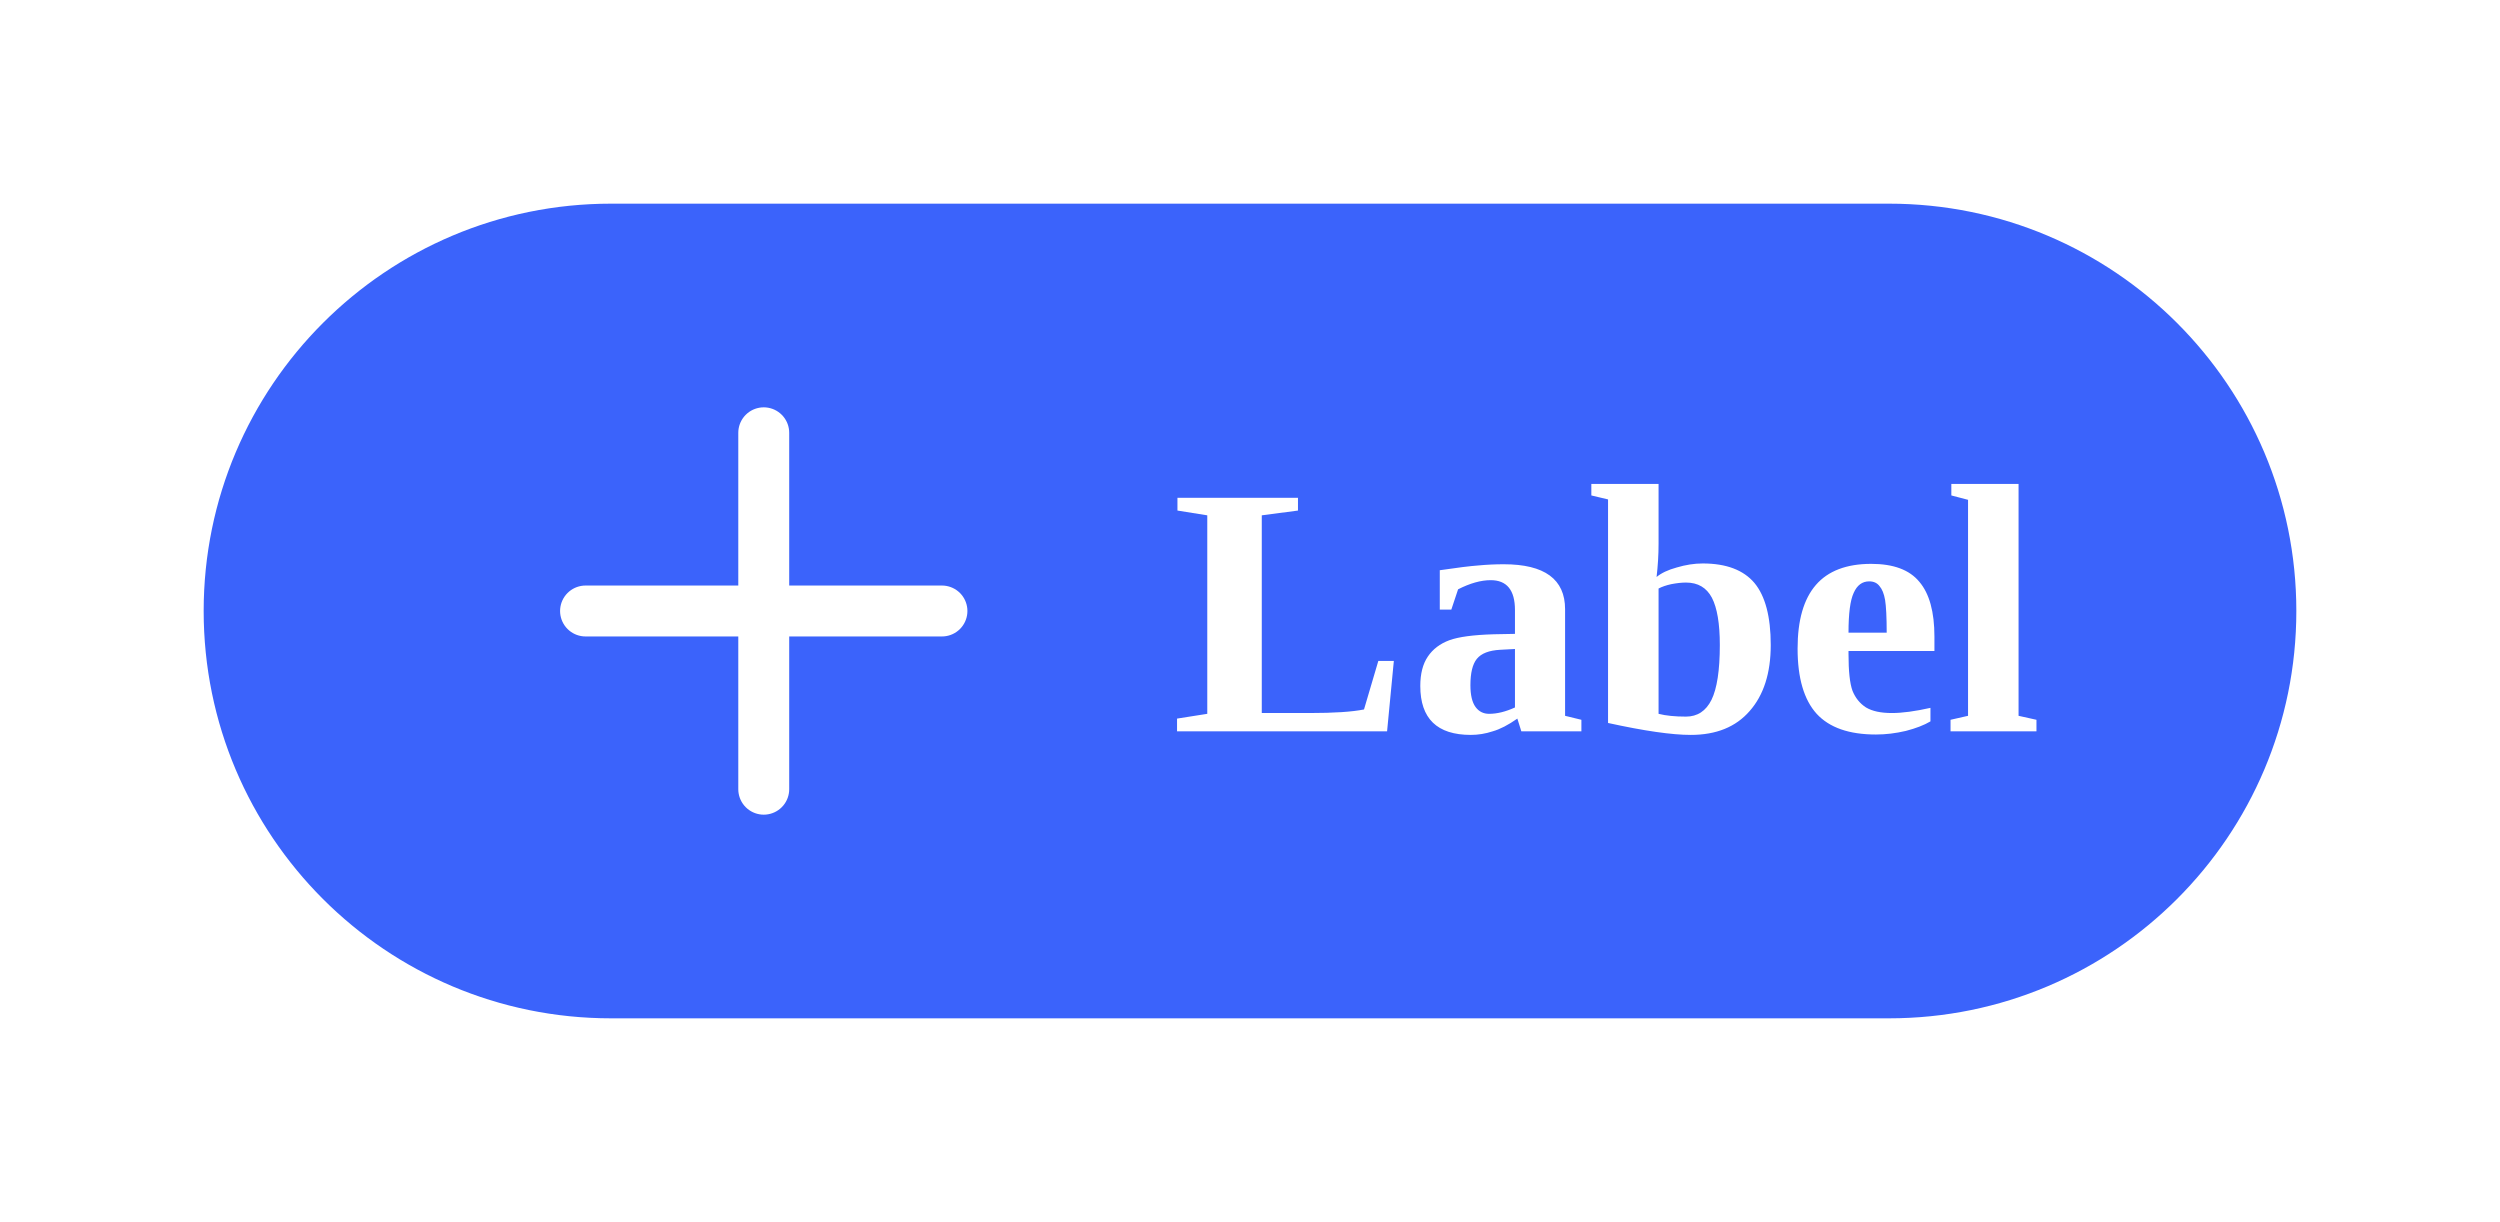
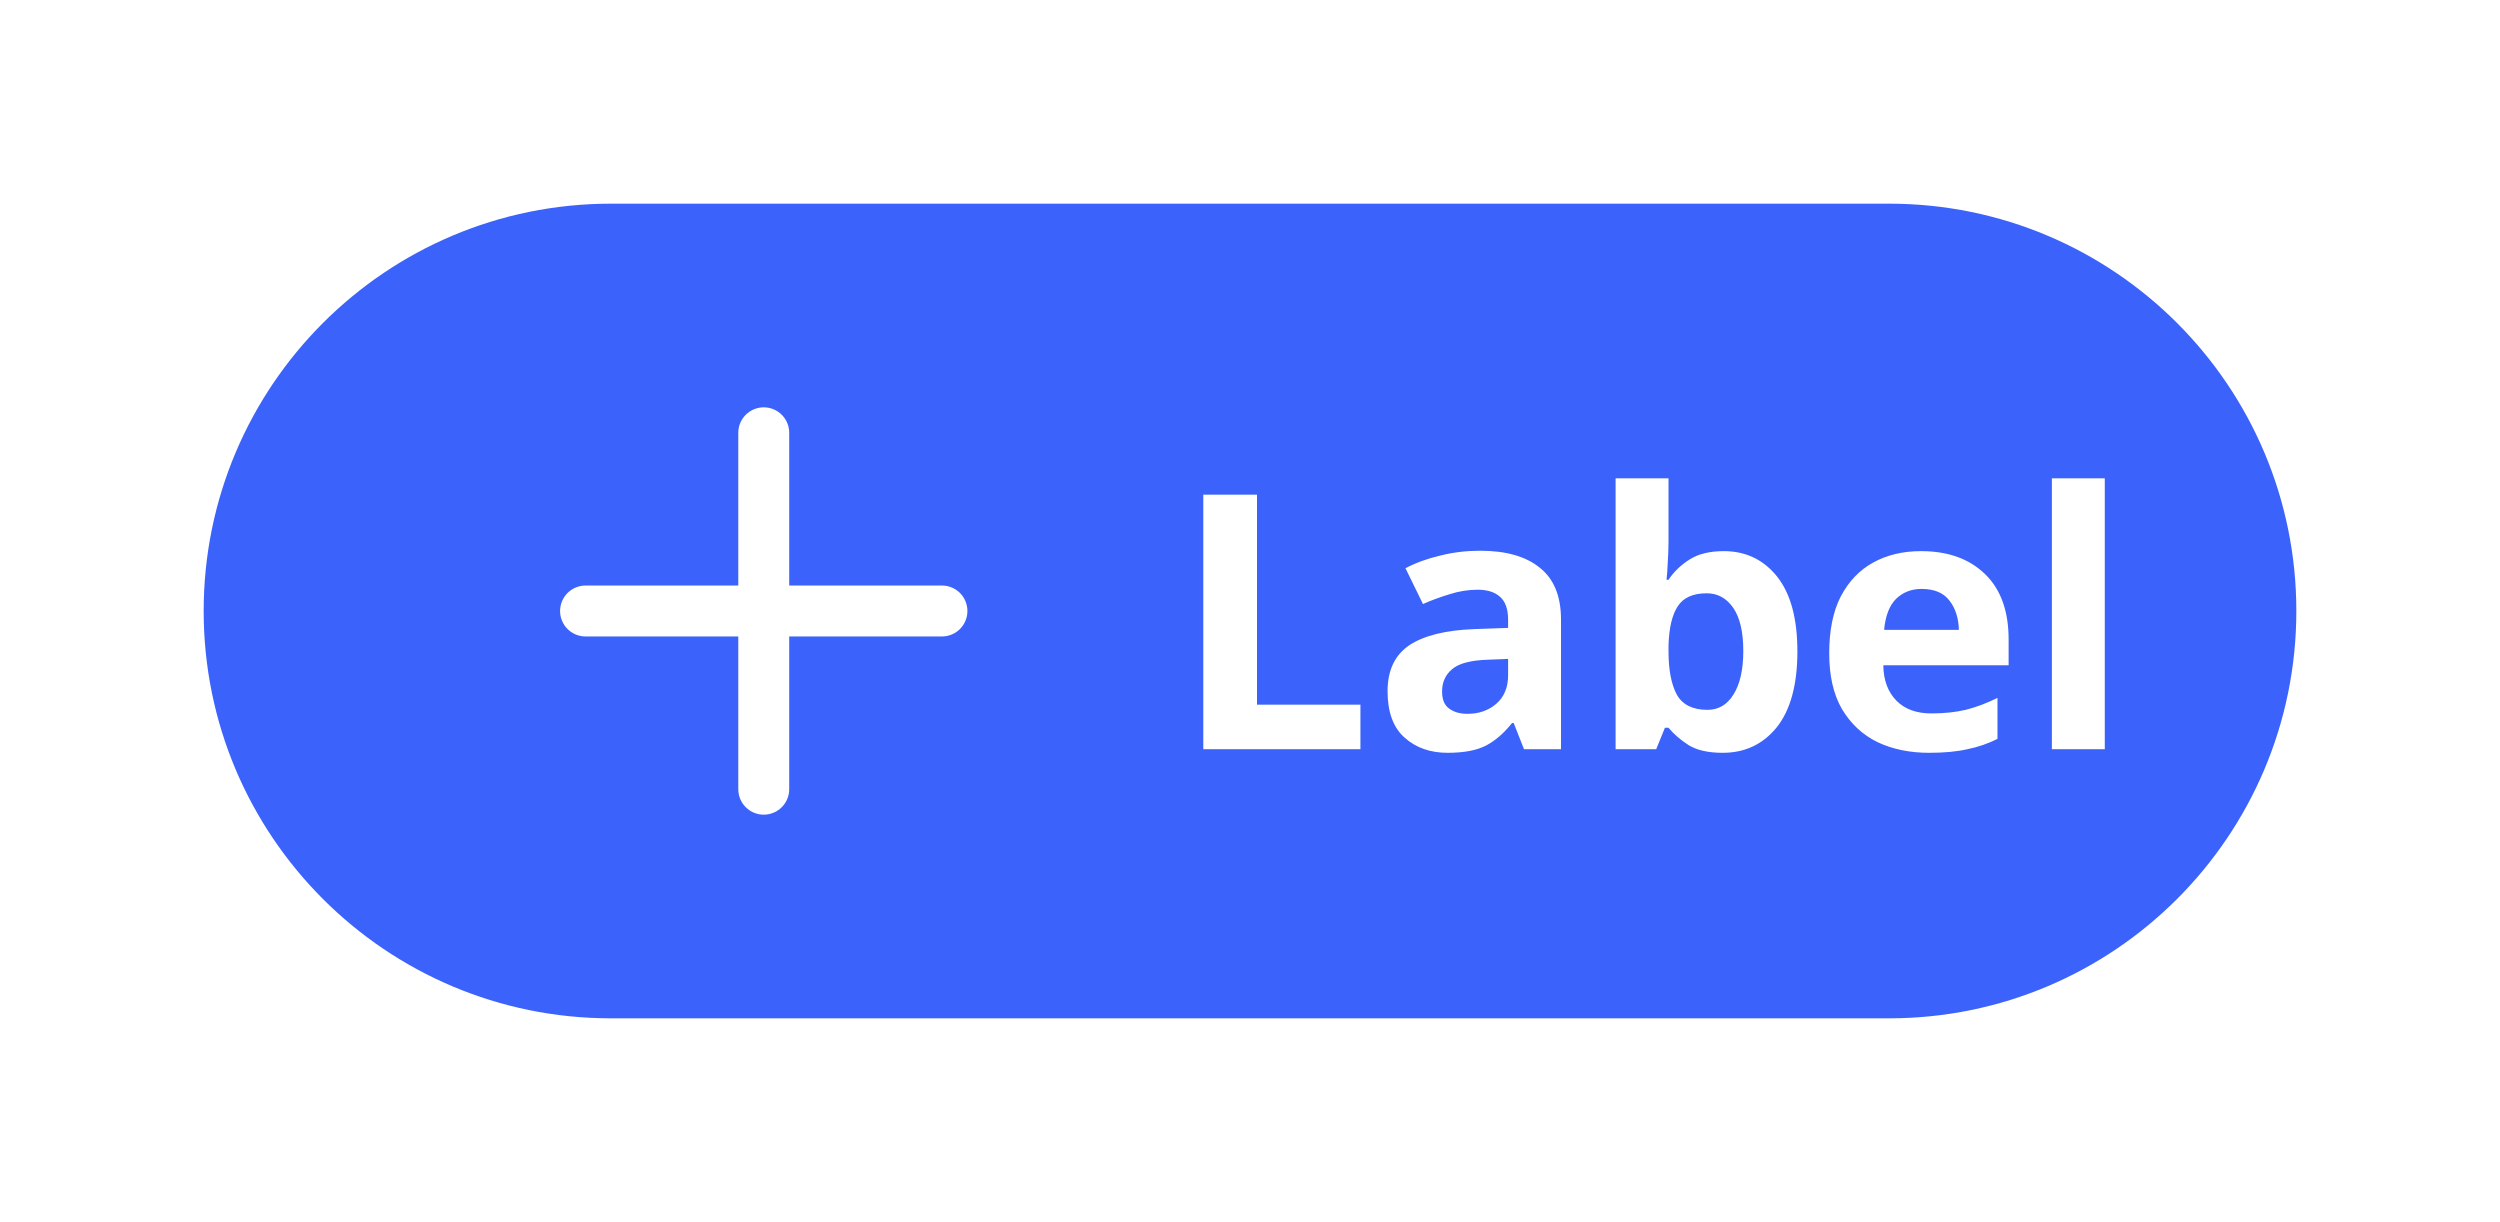
<svg xmlns="http://www.w3.org/2000/svg" width="98.2" height="48" viewBox="0 0 98.2 48">
  <rect data-part="container" data-tokens="height=component-height-100-desktop;paddingInlineStart=base-padding-horizontal-medium;paddingInlineEnd=base-padding-horizontal-medium;gap=base-gap-medium;cornerRadius=corner-radius-full;fill=accent-background-color-default" x="8" y="8" width="82.2" height="32" rx="16" fill="rgb(59, 99, 251)" />
  <path data-part="icon" data-tokens="color=color-gray-25-light;width=workflow-icon-size-100-desktop;height=workflow-icon-size-100-desktop" d="M23 24H37M30 17V31" stroke="rgb(255, 255, 255)" stroke-width="2" stroke-linecap="round" fill="none" />
-   <text data-part="label" data-tokens="color=color-gray-25-light;fontSize=font-size-100;fontWeight=bold-font-weight" x="46" y="24" font-family="adobe-clean-spectrum-vf, Adobe Clean, Source Sans 3, sans-serif" font-size="14" font-weight="700" dominant-baseline="central" fill="rgb(255, 255, 255)">Label</text>
+   <text data-part="label" data-tokens="color=color-gray-25-light;fontSize=font-size-100;fontWeight=bold-font-weight" x="46" y="24" font-family="adobe-clean-spectrum-vf, Adobe Clean, 'Source Sans 3', sans-serif" font-size="14" font-weight="700" dominant-baseline="central" fill="rgb(255, 255, 255)">Label</text>
</svg>
